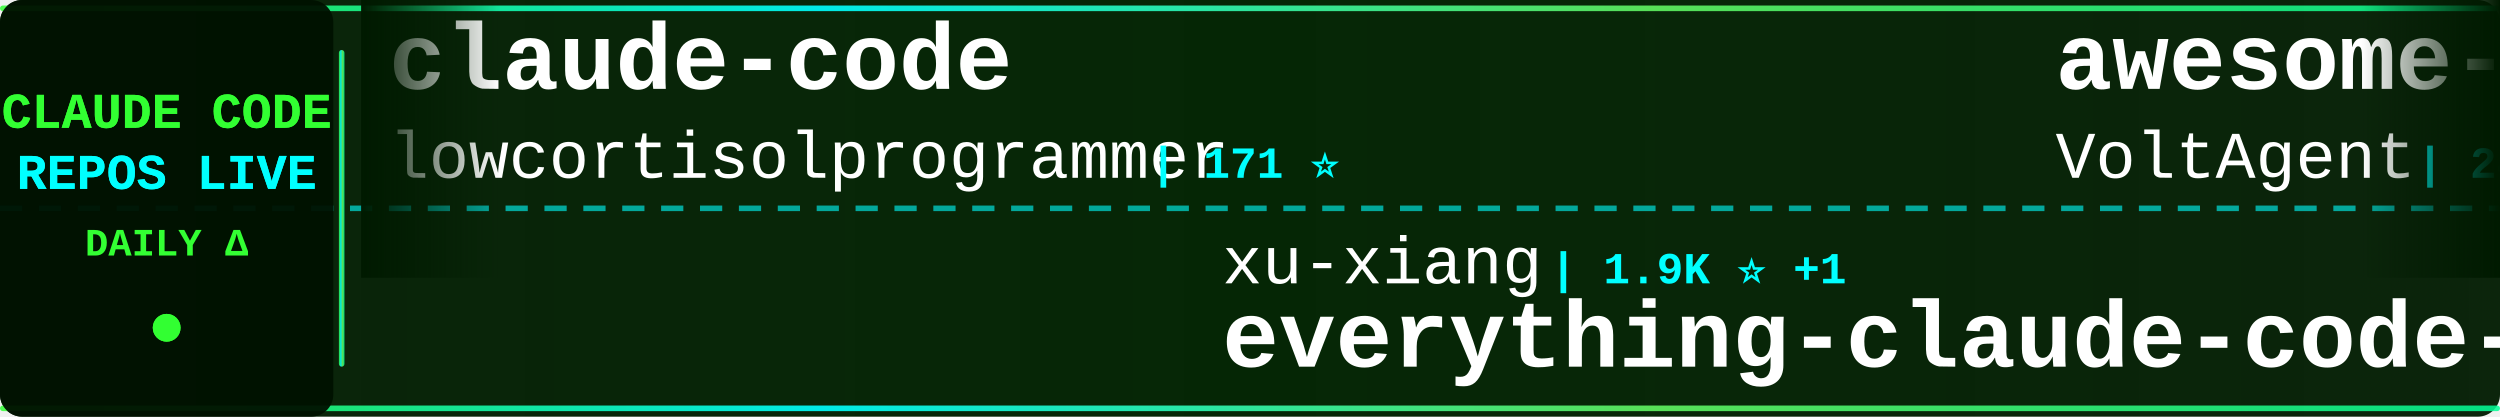
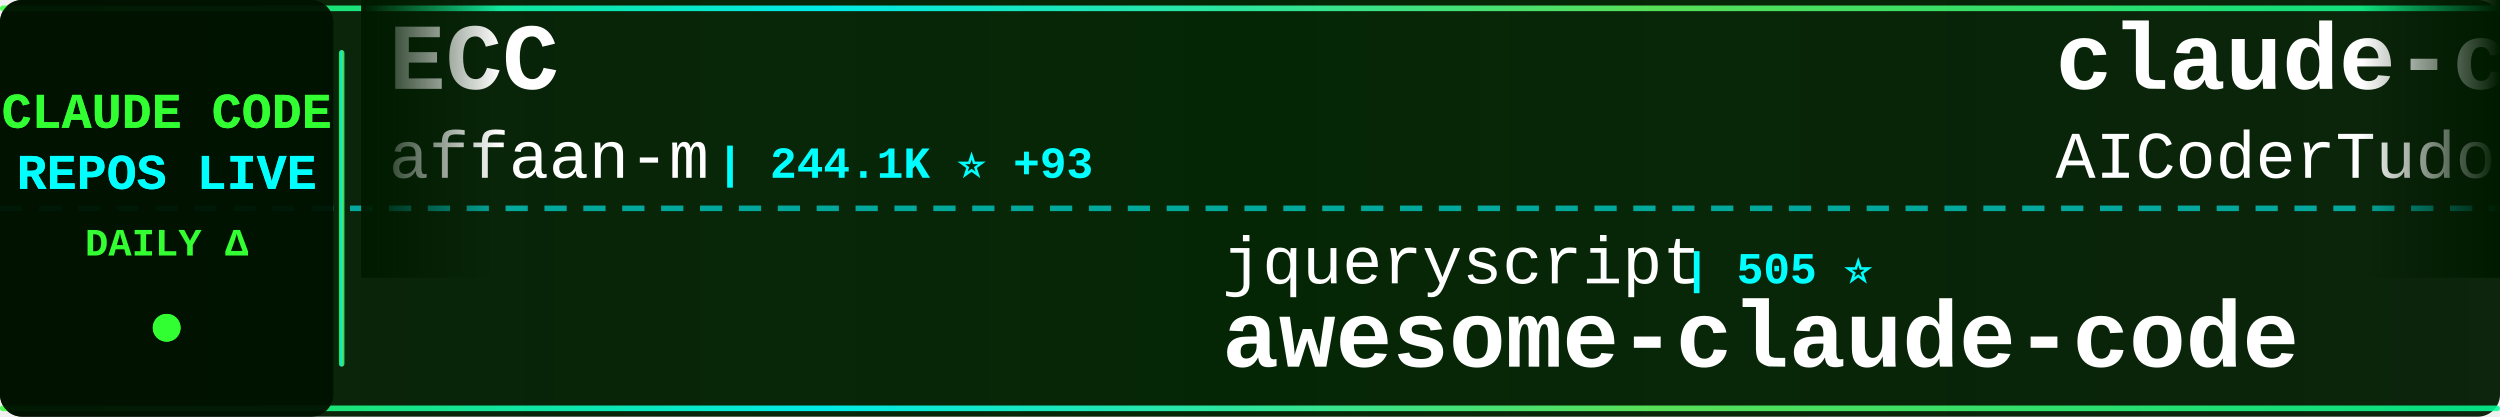
<svg xmlns="http://www.w3.org/2000/svg" width="900" height="150">
  <defs>
    <linearGradient id="tickerBg" x1="0%" y1="0%" x2="100%" y2="0%">
      <stop offset="0%" style="stop-color:#001a00;stop-opacity:0.95" />
      <stop offset="50%" style="stop-color:#002200;stop-opacity:0.98" />
      <stop offset="100%" style="stop-color:#001a00;stop-opacity:0.95" />
    </linearGradient>
    <linearGradient id="borderGrad" x1="0%" y1="0%" x2="100%" y2="0%">
      <stop offset="0%" style="stop-color:#33ff33;stop-opacity:0.85">
        <animate attributeName="stop-opacity" values="0.85;1;0.85" dur="2s" repeatCount="indefinite" />
      </stop>
      <stop offset="33%" style="stop-color:#00ffff;stop-opacity:0.9">
        <animate attributeName="stop-opacity" values="0.9;1;0.9" dur="2.2s" repeatCount="indefinite" />
      </stop>
      <stop offset="66%" style="stop-color:#66ff66;stop-opacity:0.85">
        <animate attributeName="stop-opacity" values="0.85;1;0.85" dur="1.8s" repeatCount="indefinite" />
      </stop>
      <stop offset="100%" style="stop-color:#00ff99;stop-opacity:0.85">
        <animate attributeName="stop-opacity" values="0.85;1;0.85" dur="2s" repeatCount="indefinite" />
      </stop>
    </linearGradient>
    <filter id="textGlow">
      <feGaussianBlur stdDeviation="0.1" result="coloredBlur" />
      <feMerge>
        <feMergeNode in="coloredBlur" />
        <feMergeNode in="SourceGraphic" />
      </feMerge>
    </filter>
    <filter id="metricGlow">
      <feGaussianBlur stdDeviation="0.2" result="coloredBlur" />
      <feMerge>
        <feMergeNode in="coloredBlur" />
        <feMergeNode in="SourceGraphic" />
      </feMerge>
    </filter>
    <linearGradient id="leftFade" x1="0%" y1="0%" x2="100%" y2="0%">
      <stop offset="0%" style="stop-color:#001a00;stop-opacity:1" />
      <stop offset="100%" style="stop-color:#001a00;stop-opacity:0" />
    </linearGradient>
    <linearGradient id="rightFade" x1="0%" y1="0%" x2="100%" y2="0%">
      <stop offset="0%" style="stop-color:#001a00;stop-opacity:0" />
      <stop offset="100%" style="stop-color:#001a00;stop-opacity:1" />
    </linearGradient>
  </defs>
  <rect width="900" height="150" fill="url(#tickerBg)" rx="8" />
  <rect x="0" y="2" width="900" height="2" fill="url(#borderGrad)" rx="1" />
  <rect x="0" y="146" width="900" height="2" fill="url(#borderGrad)" rx="1" />
  <line x1="0" y1="75" x2="900" y2="75" stroke="#00ffff" stroke-width="2" stroke-dasharray="8 6" opacity="0.6" />
  <rect x="0" y="0" width="120" height="150" fill="#001100" opacity="0.95" rx="8" />
  <text x="60" y="46" font-family="'Courier New', monospace" font-size="18" font-weight="bold" fill="#33ff33" text-anchor="middle" filter="url(#textGlow)">
    CLAUDE CODE
  </text>
  <text x="60" y="68" font-family="'Courier New', monospace" font-size="18" font-weight="bold" fill="#00ffff" text-anchor="middle" filter="url(#textGlow)">
    REPOS LIVE
  </text>
  <text x="60" y="92" font-family="'Courier New', monospace" font-size="14" font-weight="bold" fill="#33ff33" text-anchor="middle">
    DAILY Δ
  </text>
  <circle cx="60" cy="118" r="5" fill="#33ff33" filter="url(#metricGlow)">
    <animate attributeName="r" values="4;6;4" dur="1.5s" repeatCount="indefinite" />
    <animate attributeName="opacity" values="0.6;1;0.6" dur="1.5s" repeatCount="indefinite" />
  </circle>
  <rect x="122" y="18" width="2" height="114" fill="url(#borderGrad)" rx="1" />
  <clipPath id="tickerClip">
    <rect x="130" y="0" width="770" height="150" />
  </clipPath>
  <g clip-path="url(#tickerClip)">
    <g id="tickerItems">
      <animateTransform attributeName="transform" attributeType="XML" type="translate" from="0 0" to="-3000 0" dur="54s" repeatCount="indefinite" />
      <g transform="translate(0, 0)">
-         <text x="140" y="32" font-family="'Courier New', monospace" font-size="34" font-weight="bold" fill="#ffffff">claude-code</text>
-         <text x="140" y="64" font-family="'Courier New', monospace" font-size="24" font-weight="normal" fill="#ffffff" opacity="1.0">lowcortisolprogrammer</text>
-         <text x="414" y="64" font-family="'Courier New', monospace" font-size="16" font-weight="bold" fill="#00ffff"> | 171 ⭐</text>
+         <text x="140" y="32" font-family="'Courier New', monospace" font-size="34" font-weight="bold" fill="#ffffff">ECC</text>
+         <text x="140" y="64" font-family="'Courier New', monospace" font-size="24" font-weight="normal" fill="#ffffff" opacity="1.0">affaan-m</text>
+         <text x="258" y="64" font-family="'Courier New', monospace" font-size="16" font-weight="bold" fill="#00ffff"> | 244.1K ⭐ +93</text>
      </g>
      <g transform="translate(300, 0)">
-         <text x="140" y="102" font-family="'Courier New', monospace" font-size="24" font-weight="normal" fill="#ffffff" opacity="1.0">xu-xiang</text>
-         <text x="258" y="102" font-family="'Courier New', monospace" font-size="16" font-weight="bold" fill="#00ffff"> | 1.9K ⭐ +1</text>
-         <text x="140" y="132" font-family="'Courier New', monospace" font-size="34" font-weight="bold" fill="#ffffff">everything-claude-code-z...</text>
+         <text x="140" y="102" font-family="'Courier New', monospace" font-size="24" font-weight="normal" fill="#ffffff" opacity="1.0">jqueryscript</text>
+         <text x="306" y="102" font-family="'Courier New', monospace" font-size="16" font-weight="bold" fill="#00ffff"> | 505 ⭐</text>
+         <text x="140" y="132" font-family="'Courier New', monospace" font-size="34" font-weight="bold" fill="#ffffff">awesome-claude-code</text>
      </g>
      <g transform="translate(600, 0)">
-         <text x="140" y="32" font-family="'Courier New', monospace" font-size="34" font-weight="bold" fill="#ffffff">awesome-claude-code-suba...</text>
-         <text x="140" y="64" font-family="'Courier New', monospace" font-size="24" font-weight="normal" fill="#ffffff" opacity="1.0">VoltAgent</text>
-         <text x="270" y="64" font-family="'Courier New', monospace" font-size="16" font-weight="bold" fill="#00ffff"> | 24.7K ⭐ +7</text>
+         <text x="140" y="32" font-family="'Courier New', monospace" font-size="34" font-weight="bold" fill="#ffffff">claude-code-tudou</text>
+         <text x="140" y="64" font-family="'Courier New', monospace" font-size="24" font-weight="normal" fill="#ffffff" opacity="1.0">AICoderTudou</text>
+         <text x="306" y="64" font-family="'Courier New', monospace" font-size="16" font-weight="bold" fill="#00ffff"> | 495 ⭐</text>
      </g>
      <g transform="translate(900, 0)">
-         <text x="140" y="102" font-family="'Courier New', monospace" font-size="24" font-weight="normal" fill="#ffffff" opacity="1.0">VineeTagarwaL-code</text>
-         <text x="378" y="102" font-family="'Courier New', monospace" font-size="16" font-weight="bold" fill="#00ffff"> | 274 ⭐</text>
-         <text x="140" y="132" font-family="'Courier New', monospace" font-size="34" font-weight="bold" fill="#ffffff">claude-code</text>
+         <text x="140" y="102" font-family="'Courier New', monospace" font-size="24" font-weight="normal" fill="#ffffff" opacity="1.0">krusemediallc</text>
+         <text x="318" y="102" font-family="'Courier New', monospace" font-size="16" font-weight="bold" fill="#00ffff"> | 1.4K ⭐ +5</text>
+         <text x="140" y="132" font-family="'Courier New', monospace" font-size="34" font-weight="bold" fill="#ffffff">arcads-claude-code</text>
      </g>
      <g transform="translate(1200, 0)">
-         <text x="140" y="32" font-family="'Courier New', monospace" font-size="34" font-weight="bold" fill="#ffffff">claude-code-source</text>
-         <text x="140" y="64" font-family="'Courier New', monospace" font-size="24" font-weight="normal" fill="#ffffff" opacity="1.0">hangsman</text>
-         <text x="258" y="64" font-family="'Courier New', monospace" font-size="16" font-weight="bold" fill="#00ffff"> | 791 ⭐</text>
+         <text x="140" y="32" font-family="'Courier New', monospace" font-size="34" font-weight="bold" fill="#ffffff">claude-code-rust</text>
+         <text x="140" y="64" font-family="'Courier New', monospace" font-size="24" font-weight="normal" fill="#ffffff" opacity="1.0">lorryjovens-hub</text>
+         <text x="342" y="64" font-family="'Courier New', monospace" font-size="16" font-weight="bold" fill="#00ffff"> | 1.7K ⭐</text>
      </g>
      <g transform="translate(1500, 0)">
-         <text x="140" y="102" font-family="'Courier New', monospace" font-size="24" font-weight="normal" fill="#ffffff" opacity="1.0">freestylefly</text>
-         <text x="306" y="102" font-family="'Courier New', monospace" font-size="16" font-weight="bold" fill="#00ffff"> | 130 ⭐</text>
-         <text x="140" y="132" font-family="'Courier New', monospace" font-size="34" font-weight="bold" fill="#ffffff">claude-code</text>
+         <text x="140" y="102" font-family="'Courier New', monospace" font-size="24" font-weight="normal" fill="#ffffff" opacity="1.0">FlorianBruniaux</text>
+         <text x="342" y="102" font-family="'Courier New', monospace" font-size="16" font-weight="bold" fill="#00ffff"> | 5.8K ⭐ +5</text>
+         <text x="140" y="132" font-family="'Courier New', monospace" font-size="34" font-weight="bold" fill="#ffffff">claude-code-ultimate-gui...</text>
      </g>
      <g transform="translate(1800, 0)">
-         <text x="140" y="32" font-family="'Courier New', monospace" font-size="34" font-weight="bold" fill="#ffffff">claude-code-proxy</text>
-         <text x="140" y="64" font-family="'Courier New', monospace" font-size="24" font-weight="normal" fill="#ffffff" opacity="1.0">fuergaosi233</text>
-         <text x="306" y="64" font-family="'Courier New', monospace" font-size="16" font-weight="bold" fill="#00ffff"> | 2.8K ⭐ +1</text>
+         <text x="140" y="32" font-family="'Courier New', monospace" font-size="34" font-weight="bold" fill="#ffffff">claude-code</text>
+         <text x="140" y="64" font-family="'Courier New', monospace" font-size="24" font-weight="normal" fill="#ffffff" opacity="1.0">codeaashu</text>
+         <text x="270" y="64" font-family="'Courier New', monospace" font-size="16" font-weight="bold" fill="#00ffff"> | 3.3K ⭐ +1</text>
      </g>
      <g transform="translate(2100, 0)">
-         <text x="140" y="102" font-family="'Courier New', monospace" font-size="24" font-weight="normal" fill="#ffffff" opacity="1.0">Yeachan-Heo</text>
-         <text x="294" y="102" font-family="'Courier New', monospace" font-size="16" font-weight="bold" fill="#00ffff"> | 38.9K ⭐ +6</text>
-         <text x="140" y="132" font-family="'Courier New', monospace" font-size="34" font-weight="bold" fill="#ffffff">oh-my-claudecode</text>
+         <text x="140" y="102" font-family="'Courier New', monospace" font-size="24" font-weight="normal" fill="#ffffff" opacity="1.0">Windy3f3f3f3f</text>
+         <text x="318" y="102" font-family="'Courier New', monospace" font-size="16" font-weight="bold" fill="#00ffff"> | 3.5K ⭐ +2</text>
+         <text x="140" y="132" font-family="'Courier New', monospace" font-size="34" font-weight="bold" fill="#ffffff">how-claude-code-works</text>
      </g>
      <g transform="translate(2400, 0)">
-         <text x="140" y="32" font-family="'Courier New', monospace" font-size="34" font-weight="bold" fill="#ffffff">claude-code-templates</text>
-         <text x="140" y="64" font-family="'Courier New', monospace" font-size="24" font-weight="normal" fill="#ffffff" opacity="1.0">davila7</text>
-         <text x="246" y="64" font-family="'Courier New', monospace" font-size="16" font-weight="bold" fill="#00ffff"> | 30.4K ⭐ +1</text>
+         <text x="140" y="32" font-family="'Courier New', monospace" font-size="34" font-weight="bold" fill="#ffffff">claude-code-showcase</text>
+         <text x="140" y="64" font-family="'Courier New', monospace" font-size="24" font-weight="normal" fill="#ffffff" opacity="1.0">ChrisWiles</text>
+         <text x="282" y="64" font-family="'Courier New', monospace" font-size="16" font-weight="bold" fill="#00ffff"> | 6.0K ⭐ -1</text>
      </g>
      <g transform="translate(2700, 0)">
-         <text x="140" y="102" font-family="'Courier New', monospace" font-size="24" font-weight="normal" fill="#ffffff" opacity="1.0">guanshan</text>
-         <text x="258" y="102" font-family="'Courier New', monospace" font-size="16" font-weight="bold" fill="#00ffff"> | 61 ⭐</text>
-         <text x="140" y="132" font-family="'Courier New', monospace" font-size="34" font-weight="bold" fill="#ffffff">ClaudeCode</text>
+         <text x="140" y="102" font-family="'Courier New', monospace" font-size="24" font-weight="normal" fill="#ffffff" opacity="1.0">simonw</text>
+         <text x="234" y="102" font-family="'Courier New', monospace" font-size="16" font-weight="bold" fill="#00ffff"> | 1.7K ⭐</text>
+         <text x="140" y="132" font-family="'Courier New', monospace" font-size="34" font-weight="bold" fill="#ffffff">claude-code-transcripts</text>
      </g>
      <g transform="translate(3000, 0)">
-         <text x="140" y="32" font-family="'Courier New', monospace" font-size="34" font-weight="bold" fill="#ffffff">claude-code</text>
-         <text x="140" y="64" font-family="'Courier New', monospace" font-size="24" font-weight="normal" fill="#ffffff" opacity="1.0">lowcortisolprogrammer</text>
-         <text x="414" y="64" font-family="'Courier New', monospace" font-size="16" font-weight="bold" fill="#00ffff"> | 171 ⭐</text>
+         <text x="140" y="32" font-family="'Courier New', monospace" font-size="34" font-weight="bold" fill="#ffffff">ECC</text>
+         <text x="140" y="64" font-family="'Courier New', monospace" font-size="24" font-weight="normal" fill="#ffffff" opacity="1.0">affaan-m</text>
+         <text x="258" y="64" font-family="'Courier New', monospace" font-size="16" font-weight="bold" fill="#00ffff"> | 244.1K ⭐ +93</text>
      </g>
      <g transform="translate(3300, 0)">
-         <text x="140" y="102" font-family="'Courier New', monospace" font-size="24" font-weight="normal" fill="#ffffff" opacity="1.0">xu-xiang</text>
-         <text x="258" y="102" font-family="'Courier New', monospace" font-size="16" font-weight="bold" fill="#00ffff"> | 1.9K ⭐ +1</text>
-         <text x="140" y="132" font-family="'Courier New', monospace" font-size="34" font-weight="bold" fill="#ffffff">everything-claude-code-z...</text>
+         <text x="140" y="102" font-family="'Courier New', monospace" font-size="24" font-weight="normal" fill="#ffffff" opacity="1.0">jqueryscript</text>
+         <text x="306" y="102" font-family="'Courier New', monospace" font-size="16" font-weight="bold" fill="#00ffff"> | 505 ⭐</text>
+         <text x="140" y="132" font-family="'Courier New', monospace" font-size="34" font-weight="bold" fill="#ffffff">awesome-claude-code</text>
      </g>
      <g transform="translate(3600, 0)">
-         <text x="140" y="32" font-family="'Courier New', monospace" font-size="34" font-weight="bold" fill="#ffffff">awesome-claude-code-suba...</text>
-         <text x="140" y="64" font-family="'Courier New', monospace" font-size="24" font-weight="normal" fill="#ffffff" opacity="1.0">VoltAgent</text>
-         <text x="270" y="64" font-family="'Courier New', monospace" font-size="16" font-weight="bold" fill="#00ffff"> | 24.7K ⭐ +7</text>
+         <text x="140" y="32" font-family="'Courier New', monospace" font-size="34" font-weight="bold" fill="#ffffff">claude-code-tudou</text>
+         <text x="140" y="64" font-family="'Courier New', monospace" font-size="24" font-weight="normal" fill="#ffffff" opacity="1.0">AICoderTudou</text>
+         <text x="306" y="64" font-family="'Courier New', monospace" font-size="16" font-weight="bold" fill="#00ffff"> | 495 ⭐</text>
      </g>
      <g transform="translate(3900, 0)">
-         <text x="140" y="102" font-family="'Courier New', monospace" font-size="24" font-weight="normal" fill="#ffffff" opacity="1.0">VineeTagarwaL-code</text>
-         <text x="378" y="102" font-family="'Courier New', monospace" font-size="16" font-weight="bold" fill="#00ffff"> | 274 ⭐</text>
-         <text x="140" y="132" font-family="'Courier New', monospace" font-size="34" font-weight="bold" fill="#ffffff">claude-code</text>
+         <text x="140" y="102" font-family="'Courier New', monospace" font-size="24" font-weight="normal" fill="#ffffff" opacity="1.0">krusemediallc</text>
+         <text x="318" y="102" font-family="'Courier New', monospace" font-size="16" font-weight="bold" fill="#00ffff"> | 1.4K ⭐ +5</text>
+         <text x="140" y="132" font-family="'Courier New', monospace" font-size="34" font-weight="bold" fill="#ffffff">arcads-claude-code</text>
      </g>
    </g>
  </g>
  <rect x="130" y="0" width="50" height="100" fill="url(#leftFade)" />
  <rect x="850" y="0" width="50" height="100" fill="url(#rightFade)" />
</svg>
